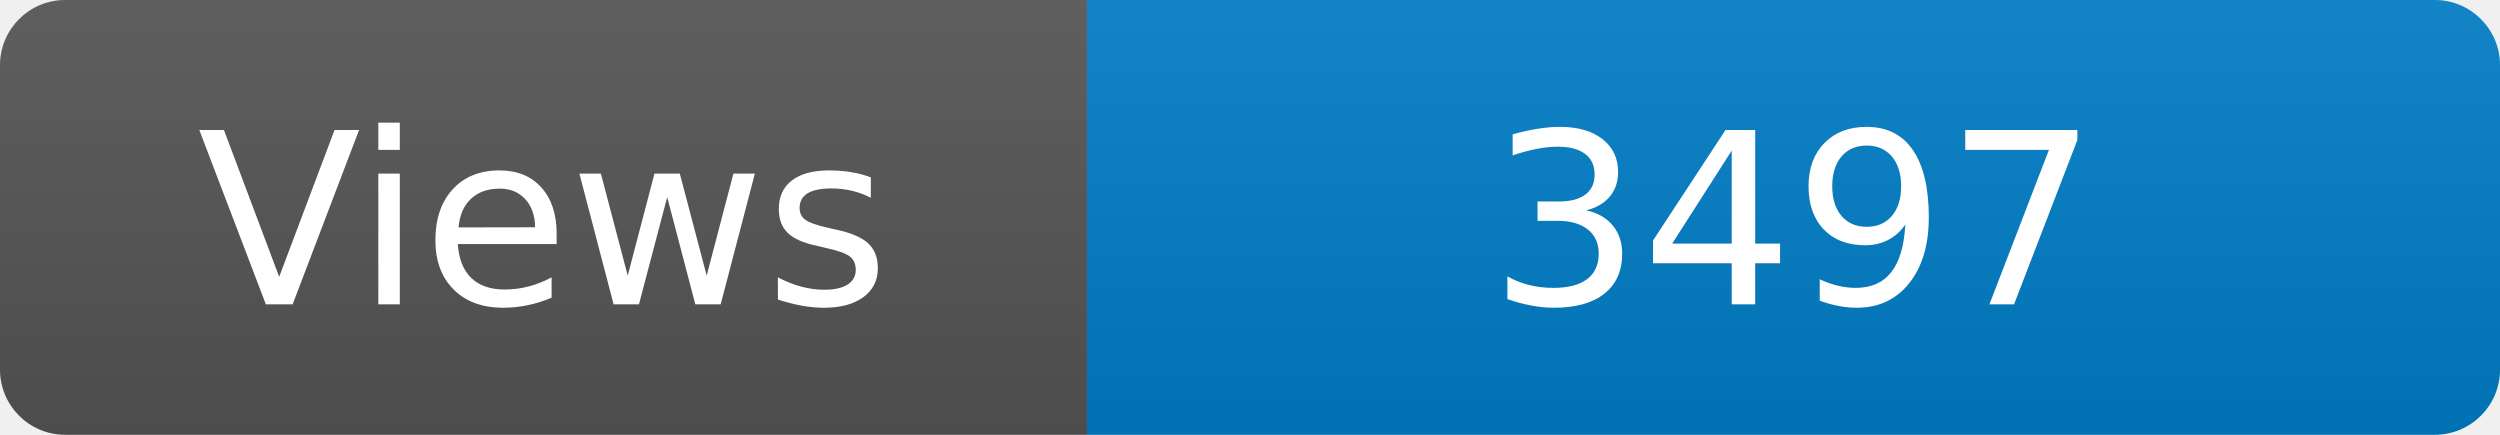
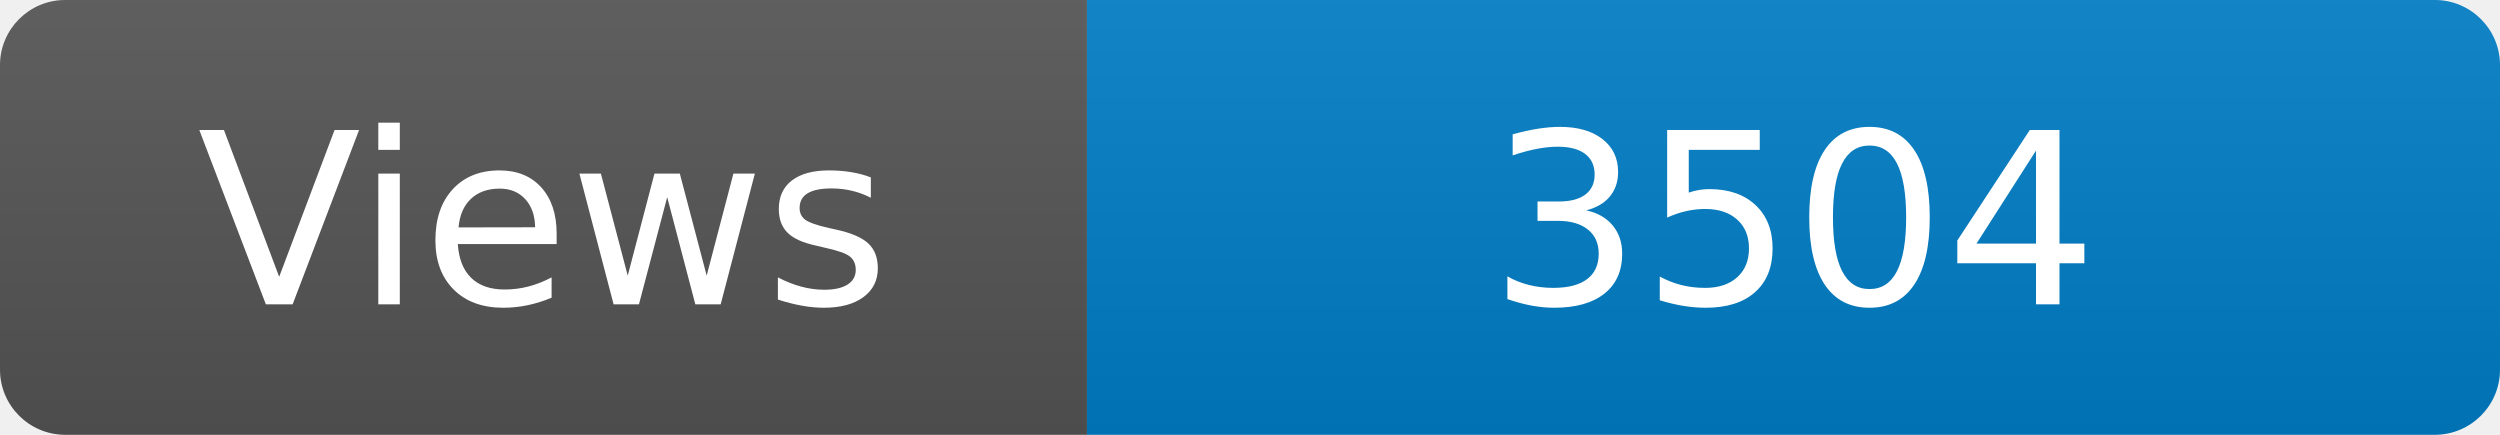
<svg xmlns="http://www.w3.org/2000/svg" width="115" height="20" role="img" aria-label="Maintained?: yes">
  <linearGradient id="s" x2="0" y2="100%">
    <stop offset="0" stop-color="#bbb" stop-opacity=".1" />
    <stop offset="1" stop-opacity=".1" />
  </linearGradient>
  <clipPath id="r">
    <rect width="115" height="20" rx="3" fill="#fff" />
  </clipPath>
  <g clip-path="url(#r)">
    <rect width="50" height="20" fill="#555" />
    <rect x="50" width="160" height="20" fill="#007ec6" />
    <rect width="115" height="20" fill="url(#s)" />
  </g>
  <g fill="#fff" text-anchor="middle" font-family="Verdana,Geneva,DejaVu Sans,sans-serif" font-size="110">
    <text x="250" y="140" transform="scale(.1)" fill="#fff">Views</text>
-     <text x="825" y="140" transform="scale(.1)" fill="#fff">3497</text>
+     <text x="825" y="140" transform="scale(.1)" fill="#fff">3504</text>
  </g>
</svg>
